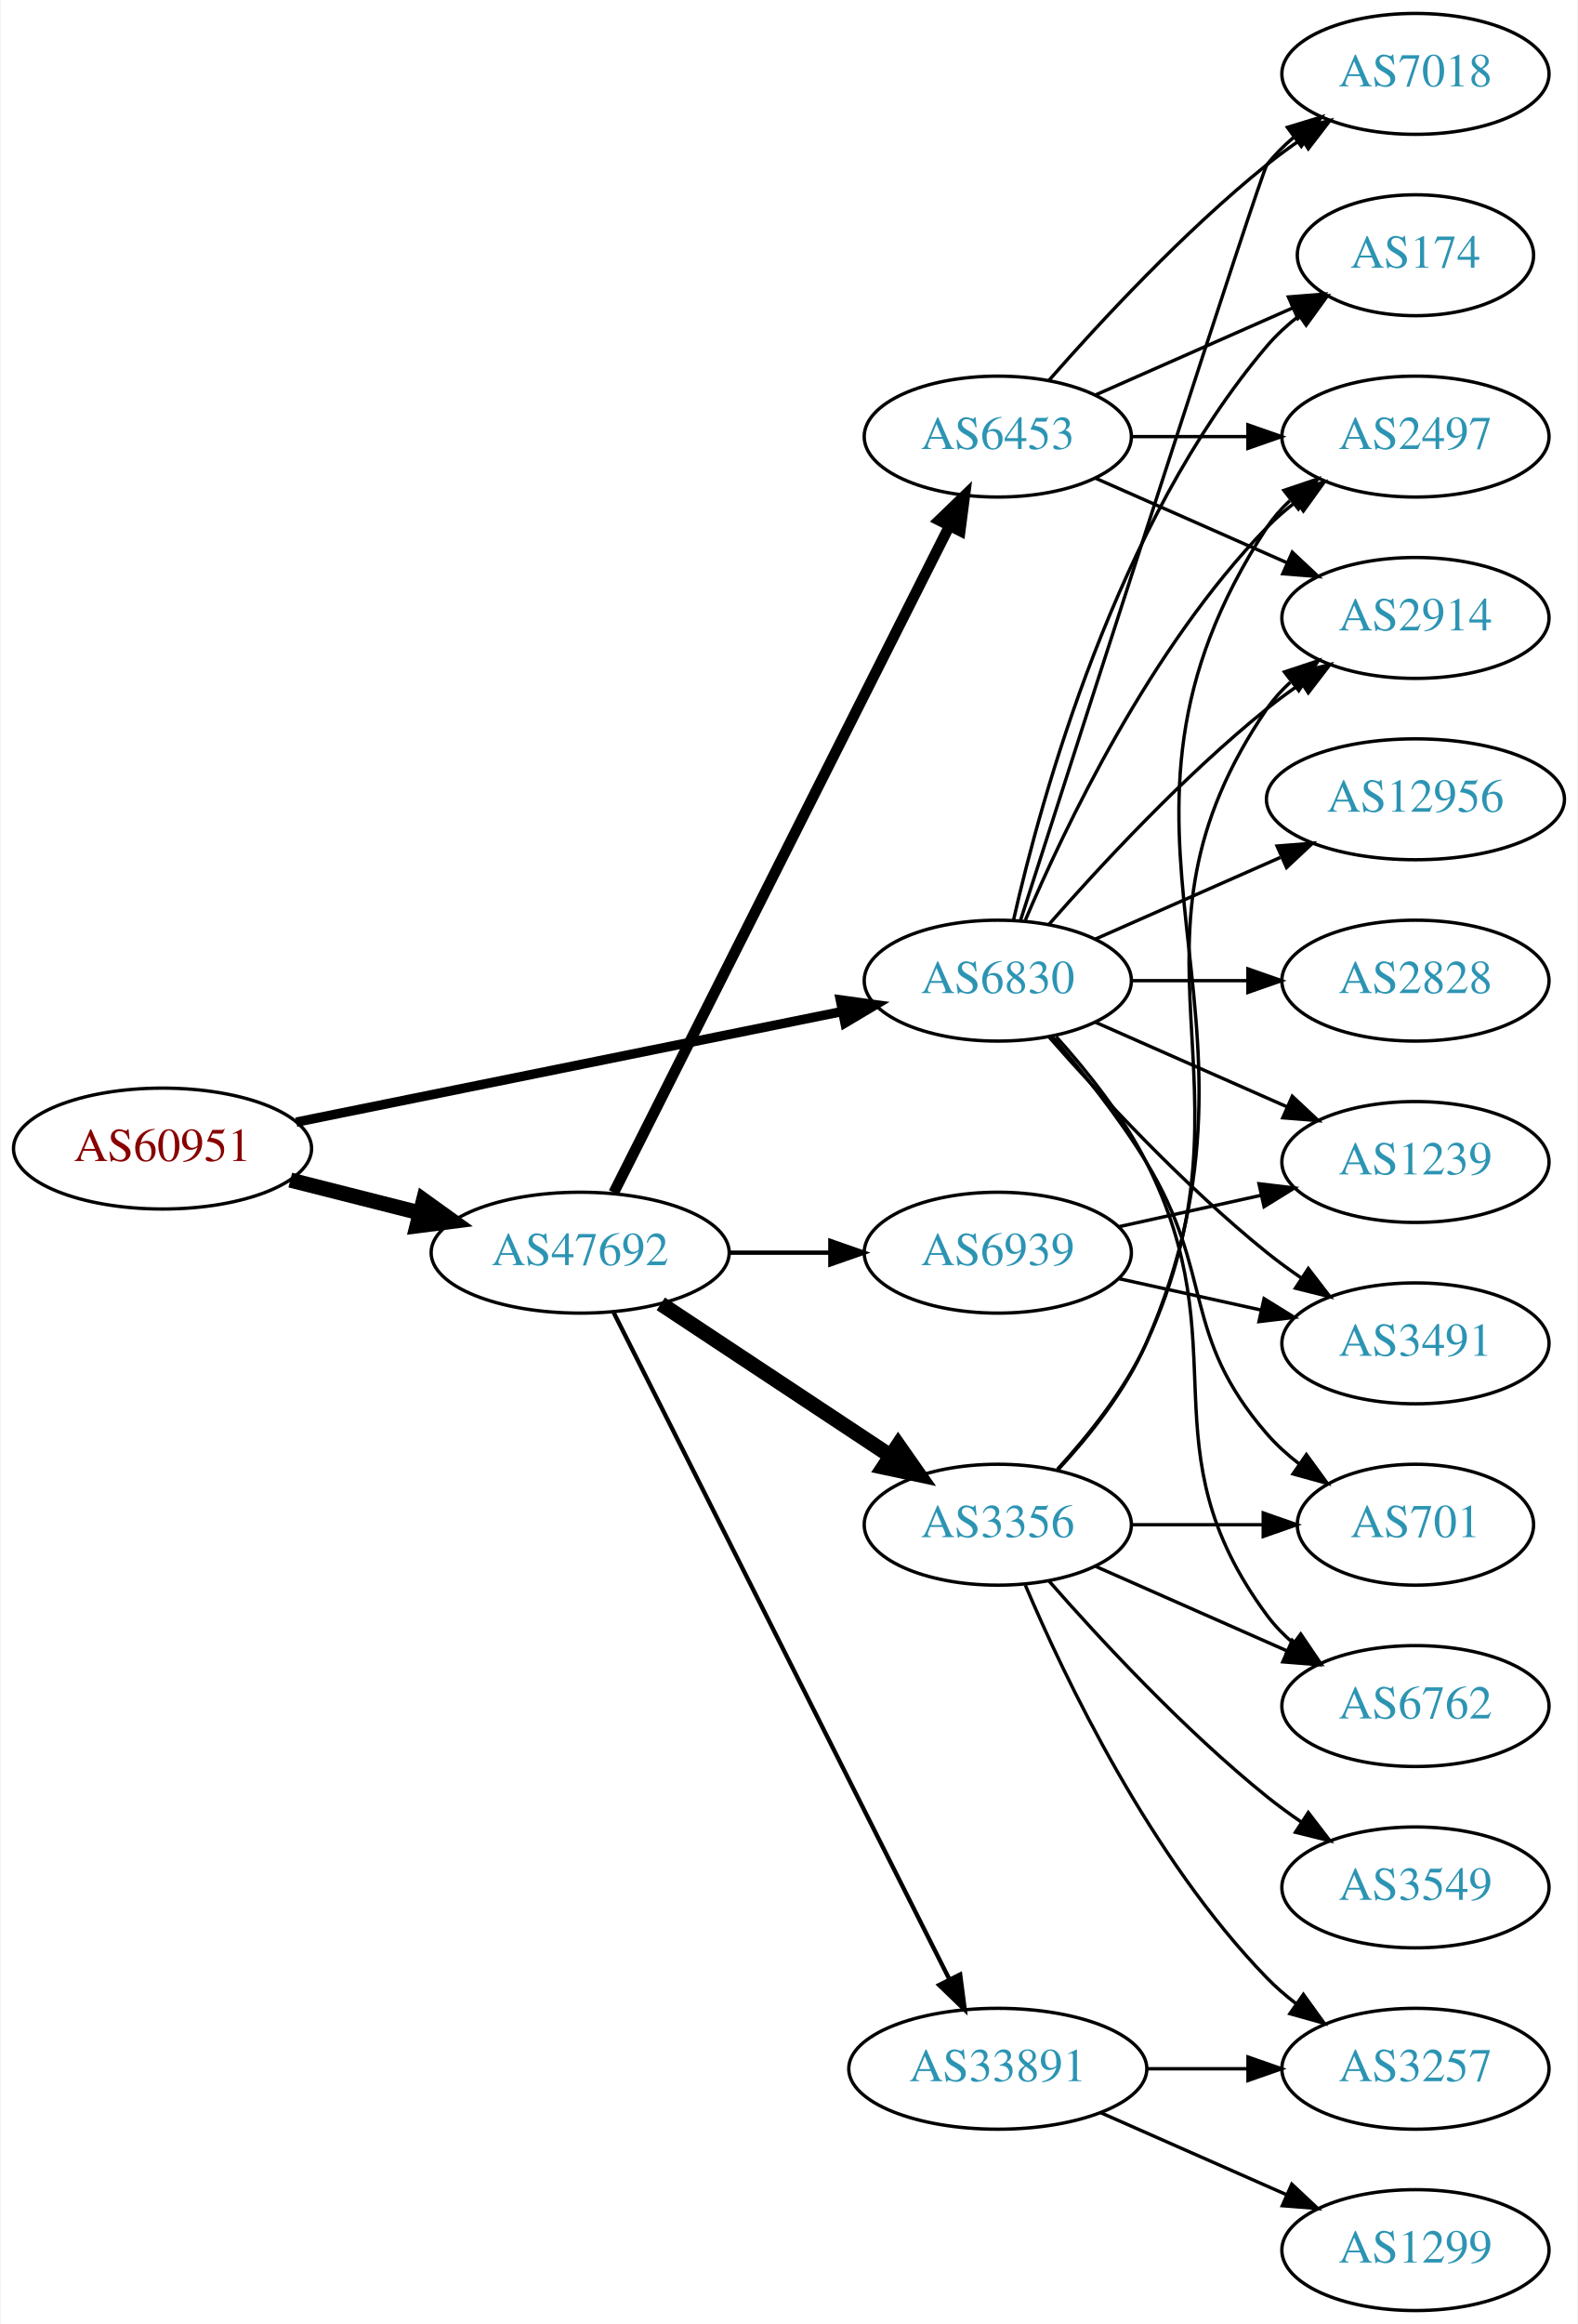
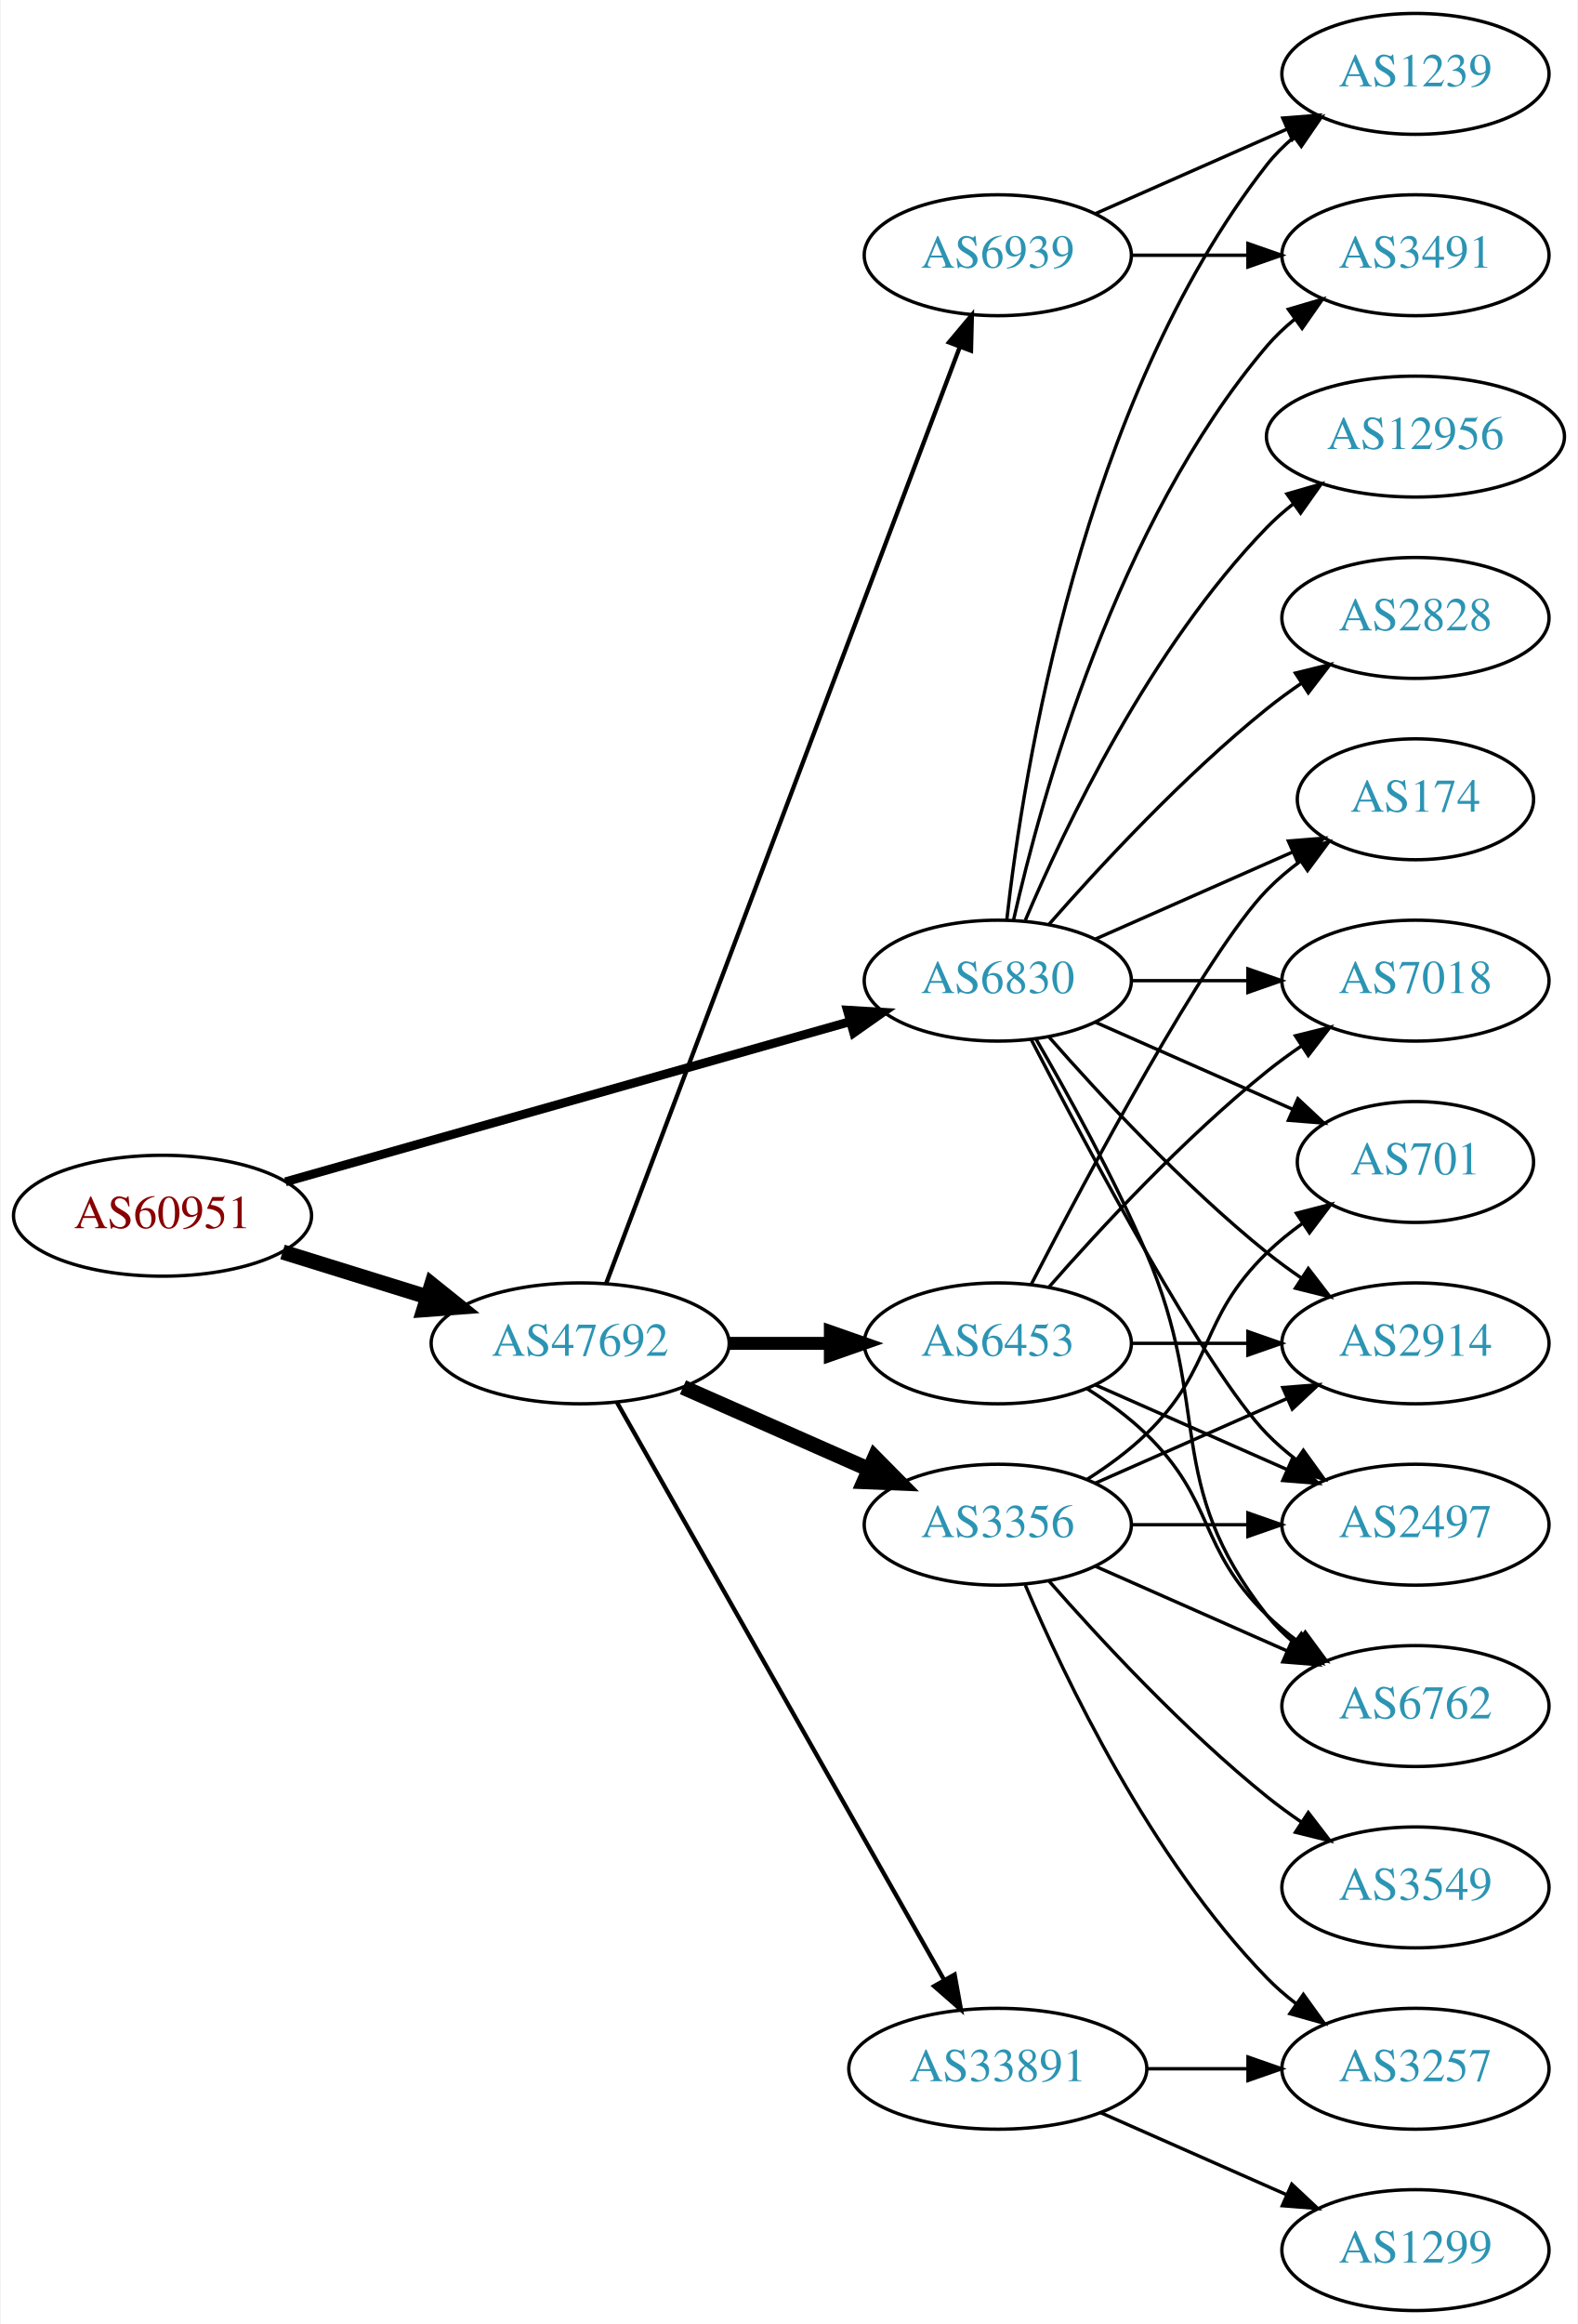
<svg xmlns="http://www.w3.org/2000/svg" xmlns:xlink="http://www.w3.org/1999/xlink" width="470pt" height="692pt" viewBox="0.00 0.00 469.57 692.00">
  <g id="graph0" class="graph" transform="scale(1 1) rotate(0) translate(4 688)">
    <polygon fill="white" stroke="none" points="-4,4 -4,-688 465.569,-688 465.569,4 -4,4" />
    <g id="node1" class="node">
      <g id="a_node1">
        <a xlink:href="/asn/60951" xlink:title="AS60951 ~ SMS-AT [AT]">
-           <ellipse fill="#ffffff" stroke="black" cx="44.196" cy="-346" rx="44.393" ry="18" />
-           <text text-anchor="middle" x="44.196" y="-342.3" font-family="Times,serif" font-size="14.00" fill="#880000">AS60951</text>
+           <ellipse fill="#ffffff" stroke="black" cx="44.196" cy="-326" rx="44.393" ry="18" />
+           <text text-anchor="middle" x="44.196" y="-322.3" font-family="Times,serif" font-size="14.00" fill="#880000">AS60951</text>
        </a>
      </g>
    </g>
    <g id="node2" class="node">
      <g id="a_node2">
        <a xlink:href="/asn/6830" xlink:title="AS6830 ~ LGI-UPC [AT]">
          <ellipse fill="#ffffff" stroke="black" cx="292.98" cy="-396" rx="39.794" ry="18" />
          <text text-anchor="middle" x="292.98" y="-392.3" font-family="Times,serif" font-size="14.00" fill="#2c94b3">AS6830</text>
        </a>
      </g>
    </g>
    <g id="edge1" class="edge">
-       <path fill="none" stroke="black" stroke-width="2.812" d="M84.028,-353.868C128.162,-362.809 200.105,-377.386 246.739,-386.834" />
-       <polygon fill="black" stroke="black" stroke-width="2.812" points="246.079,-390.271 256.575,-388.827 247.469,-383.41 246.079,-390.271" />
+       <path fill="none" stroke="black" stroke-width="2.647" d="M80.817,-336.104C125.305,-348.723 201.354,-370.294 249.022,-383.815" />
+       <polygon fill="black" stroke="black" stroke-width="2.647" points="248.166,-387.21 258.742,-386.572 250.076,-380.476 248.166,-387.21" />
    </g>
    <g id="node3" class="node">
      <g id="a_node3">
        <a xlink:href="/asn/47692" xlink:title="AS47692 ~ Nessus GmbH [AT]">
-           <ellipse fill="#ffffff" stroke="black" cx="168.588" cy="-315" rx="44.393" ry="18" />
-           <text text-anchor="middle" x="168.588" y="-311.3" font-family="Times,serif" font-size="14.00" fill="#2c94b3">AS47692</text>
+           <ellipse fill="#ffffff" stroke="black" cx="168.588" cy="-288" rx="44.393" ry="18" />
+           <text text-anchor="middle" x="168.588" y="-284.3" font-family="Times,serif" font-size="14.00" fill="#2c94b3">AS47692</text>
        </a>
      </g>
    </g>
    <g id="edge2" class="edge">
-       <path fill="none" stroke="black" stroke-width="4.5" d="M82.25,-336.615C94.353,-333.549 107.956,-330.104 120.685,-326.88" />
-       <polygon fill="black" stroke="black" stroke-width="4.5" points="121.933,-330.626 130.66,-324.353 120,-322.992 121.933,-330.626" />
+       <path fill="none" stroke="black" stroke-width="4.5" d="M79.941,-315.212C93.378,-311.041 108.921,-306.215 123.154,-301.796" />
+       <polygon fill="black" stroke="black" stroke-width="4.5" points="124.373,-305.54 132.756,-298.815 122.038,-298.019 124.373,-305.54" />
    </g>
    <g id="node4" class="node">
      <g id="a_node4">
-         <a xlink:href="/asn/2914" xlink:title="AS2914 ~ NTT America, Inc. [US]">
-           <ellipse fill="#ffffff" stroke="black" cx="417.373" cy="-504" rx="39.794" ry="18" />
-           <text text-anchor="middle" x="417.373" y="-500.3" font-family="Times,serif" font-size="14.00" fill="#2c94b3">AS2914</text>
+         <a xlink:href="/asn/3491" xlink:title="AS3491 ~ PCCW Global, Inc. [US]">
+           <ellipse fill="#ffffff" stroke="black" cx="417.373" cy="-612" rx="39.794" ry="18" />
+           <text text-anchor="middle" x="417.373" y="-608.3" font-family="Times,serif" font-size="14.00" fill="#2c94b3">AS3491</text>
        </a>
      </g>
    </g>
    <g id="edge3" class="edge">
-       <path fill="none" stroke="black" d="M308.133,-412.663C323.234,-429.894 348.355,-457.024 373.176,-477 376.432,-479.62 379.957,-482.192 383.542,-484.646" />
-       <polygon fill="black" stroke="black" points="381.629,-487.577 391.914,-490.121 385.46,-481.719 381.629,-487.577" />
+       <path fill="none" stroke="black" d="M297.674,-414.075C305.814,-450.148 328.247,-532.14 373.176,-585 375.611,-587.864 378.427,-590.521 381.432,-592.961" />
+       <polygon fill="black" stroke="black" points="379.531,-595.905 389.692,-598.906 383.62,-590.224 379.531,-595.905" />
    </g>
    <g id="node5" class="node">
      <g id="a_node5">
-         <a xlink:href="/asn/174" xlink:title="AS174 ~ Cogent Communications [US]">
-           <ellipse fill="#ffffff" stroke="black" cx="417.373" cy="-612" rx="35.194" ry="18" />
-           <text text-anchor="middle" x="417.373" y="-608.3" font-family="Times,serif" font-size="14.00" fill="#2c94b3">AS174</text>
+         <a xlink:href="/asn/6762" xlink:title="AS6762 ~ TELECOM ITALIA SPARKLE S.p.A. [IT]">
+           <ellipse fill="#ffffff" stroke="black" cx="417.373" cy="-180" rx="39.794" ry="18" />
+           <text text-anchor="middle" x="417.373" y="-176.3" font-family="Times,serif" font-size="14.00" fill="#2c94b3">AS6762</text>
        </a>
      </g>
    </g>
    <g id="edge4" class="edge">
-       <path fill="none" stroke="black" d="M297.674,-414.075C305.814,-450.148 328.247,-532.14 373.176,-585 375.947,-588.26 379.213,-591.252 382.688,-593.961" />
-       <polygon fill="black" stroke="black" points="380.832,-596.932 391.042,-599.761 384.824,-591.182 380.832,-596.932" />
+       <path fill="none" stroke="black" d="M304.292,-378.723C313.646,-362.603 327.424,-337.696 337.176,-315 357.151,-268.513 341.878,-246.754 373.176,-207 375.502,-204.047 378.245,-201.33 381.204,-198.853" />
+       <polygon fill="black" stroke="black" points="383.397,-201.585 389.401,-192.855 379.264,-195.936 383.397,-201.585" />
    </g>
    <g id="node6" class="node">
      <g id="a_node6">
-         <a xlink:href="/asn/2497" xlink:title="AS2497 ~ Internet Initiative Japan Inc. [JP]">
-           <ellipse fill="#ffffff" stroke="black" cx="417.373" cy="-558" rx="39.794" ry="18" />
-           <text text-anchor="middle" x="417.373" y="-554.3" font-family="Times,serif" font-size="14.00" fill="#2c94b3">AS2497</text>
+         <a xlink:href="/asn/701" xlink:title="AS701 ~ UUNET [US]">
+           <ellipse fill="#ffffff" stroke="black" cx="417.373" cy="-342" rx="35.194" ry="18" />
+           <text text-anchor="middle" x="417.373" y="-338.3" font-family="Times,serif" font-size="14.00" fill="#2c94b3">AS701</text>
        </a>
      </g>
    </g>
    <g id="edge5" class="edge">
-       <path fill="none" stroke="black" d="M301.171,-413.975C312.938,-441.682 338.512,-495.348 373.176,-531 375.797,-533.695 378.737,-536.239 381.82,-538.608" />
-       <polygon fill="black" stroke="black" points="379.986,-541.597 390.189,-544.455 383.995,-535.859 379.986,-541.597" />
+       <path fill="none" stroke="black" d="M322.06,-383.611C339.488,-375.922 362.045,-365.969 380.729,-357.726" />
+       <polygon fill="black" stroke="black" points="382.362,-360.831 390.099,-353.592 379.537,-354.427 382.362,-360.831" />
    </g>
    <g id="node7" class="node">
      <g id="a_node7">
-         <a xlink:href="/asn/2828" xlink:title="AS2828 ~ XO-AS15 [US]">
+         <a xlink:href="/asn/7018" xlink:title="AS7018 ~ AT&amp;T Services, Inc. [US]">
          <ellipse fill="#ffffff" stroke="black" cx="417.373" cy="-396" rx="39.794" ry="18" />
-           <text text-anchor="middle" x="417.373" y="-392.3" font-family="Times,serif" font-size="14.00" fill="#2c94b3">AS2828</text>
+           <text text-anchor="middle" x="417.373" y="-392.3" font-family="Times,serif" font-size="14.00" fill="#2c94b3">AS7018</text>
        </a>
      </g>
    </g>
    <g id="edge6" class="edge">
      <path fill="none" stroke="black" d="M332.706,-396C343.644,-396 355.695,-396 367.161,-396" />
      <polygon fill="black" stroke="black" points="367.479,-399.5 377.479,-396 367.479,-392.5 367.479,-399.5" />
    </g>
    <g id="node8" class="node">
      <g id="a_node8">
-         <a xlink:href="/asn/701" xlink:title="AS701 ~ UUNET [US]">
-           <ellipse fill="#ffffff" stroke="black" cx="417.373" cy="-234" rx="35.194" ry="18" />
-           <text text-anchor="middle" x="417.373" y="-230.3" font-family="Times,serif" font-size="14.00" fill="#2c94b3">AS701</text>
+         <a xlink:href="/asn/2828" xlink:title="AS2828 ~ XO-AS15 [US]">
+           <ellipse fill="#ffffff" stroke="black" cx="417.373" cy="-504" rx="39.794" ry="18" />
+           <text text-anchor="middle" x="417.373" y="-500.3" font-family="Times,serif" font-size="14.00" fill="#2c94b3">AS2828</text>
        </a>
      </g>
    </g>
    <g id="edge7" class="edge">
-       <path fill="none" stroke="black" d="M309.178,-379.323C318.054,-369.051 329.066,-355.334 337.176,-342 357.649,-308.342 347.342,-290.742 373.176,-261 375.982,-257.77 379.27,-254.797 382.757,-252.098" />
-       <polygon fill="black" stroke="black" points="384.892,-254.878 391.124,-246.31 380.909,-249.121 384.892,-254.878" />
+       <path fill="none" stroke="black" d="M308.133,-412.663C323.234,-429.894 348.355,-457.024 373.176,-477 376.432,-479.62 379.957,-482.192 383.542,-484.646" />
+       <polygon fill="black" stroke="black" points="381.629,-487.577 391.914,-490.121 385.46,-481.719 381.629,-487.577" />
    </g>
    <g id="node9" class="node">
      <g id="a_node9">
-         <a xlink:href="/asn/7018" xlink:title="AS7018 ~ AT&amp;T Services, Inc. [US]">
-           <ellipse fill="#ffffff" stroke="black" cx="417.373" cy="-666" rx="39.794" ry="18" />
-           <text text-anchor="middle" x="417.373" y="-662.3" font-family="Times,serif" font-size="14.00" fill="#2c94b3">AS7018</text>
+         <a xlink:href="/asn/12956" xlink:title="AS12956 ~ TELXIUS [ES]">
+           <ellipse fill="#ffffff" stroke="black" cx="417.373" cy="-558" rx="44.393" ry="18" />
+           <text text-anchor="middle" x="417.373" y="-554.3" font-family="Times,serif" font-size="14.00" fill="#2c94b3">AS12956</text>
        </a>
      </g>
    </g>
    <g id="edge8" class="edge">
-       <path fill="none" stroke="black" d="M299.779,-414.068C317.74,-469.995 371.357,-636.673 373.176,-639 375.492,-641.961 378.229,-644.683 381.184,-647.164" />
-       <polygon fill="black" stroke="black" points="379.239,-650.078 389.375,-653.165 383.377,-644.432 379.239,-650.078" />
+       <path fill="none" stroke="black" d="M301.171,-413.975C312.938,-441.682 338.512,-495.348 373.176,-531 375.592,-533.485 378.281,-535.842 381.102,-538.051" />
+       <polygon fill="black" stroke="black" points="379.109,-540.929 389.286,-543.873 383.167,-535.225 379.109,-540.929" />
    </g>
    <g id="node10" class="node">
      <g id="a_node10">
-         <a xlink:href="/asn/3491" xlink:title="AS3491 ~ PCCW Global, Inc. [US]">
+         <a xlink:href="/asn/2914" xlink:title="AS2914 ~ NTT America, Inc. [US]">
          <ellipse fill="#ffffff" stroke="black" cx="417.373" cy="-288" rx="39.794" ry="18" />
-           <text text-anchor="middle" x="417.373" y="-284.3" font-family="Times,serif" font-size="14.00" fill="#2c94b3">AS3491</text>
+           <text text-anchor="middle" x="417.373" y="-284.3" font-family="Times,serif" font-size="14.00" fill="#2c94b3">AS2914</text>
        </a>
      </g>
    </g>
    <g id="edge9" class="edge">
      <path fill="none" stroke="black" d="M308.133,-379.337C323.234,-362.106 348.355,-334.976 373.176,-315 376.432,-312.38 379.957,-309.808 383.542,-307.354" />
      <polygon fill="black" stroke="black" points="385.46,-310.281 391.914,-301.879 381.629,-304.423 385.46,-310.281" />
    </g>
    <g id="node11" class="node">
      <g id="a_node11">
-         <a xlink:href="/asn/12956" xlink:title="AS12956 ~ TELXIUS [ES]">
-           <ellipse fill="#ffffff" stroke="black" cx="417.373" cy="-450" rx="44.393" ry="18" />
-           <text text-anchor="middle" x="417.373" y="-446.3" font-family="Times,serif" font-size="14.00" fill="#2c94b3">AS12956</text>
+         <a xlink:href="/asn/1239" xlink:title="AS1239 ~ Sprint [US]">
+           <ellipse fill="#ffffff" stroke="black" cx="417.373" cy="-666" rx="39.794" ry="18" />
+           <text text-anchor="middle" x="417.373" y="-662.3" font-family="Times,serif" font-size="14.00" fill="#2c94b3">AS1239</text>
        </a>
      </g>
    </g>
    <g id="edge10" class="edge">
-       <path fill="none" stroke="black" d="M322.06,-408.389C338.376,-415.587 359.186,-424.769 377.106,-432.675" />
-       <polygon fill="black" stroke="black" points="376.155,-436.081 386.717,-436.916 378.981,-429.677 376.155,-436.081" />
+       <path fill="none" stroke="black" d="M295.66,-414.129C300.49,-457.368 317.831,-568.216 373.176,-639 375.492,-641.961 378.229,-644.683 381.184,-647.164" />
+       <polygon fill="black" stroke="black" points="379.239,-650.078 389.375,-653.165 383.377,-644.432 379.239,-650.078" />
    </g>
    <g id="node12" class="node">
      <g id="a_node12">
-         <a xlink:href="/asn/1239" xlink:title="AS1239 ~ Sprint [US]">
-           <ellipse fill="#ffffff" stroke="black" cx="417.373" cy="-342" rx="39.794" ry="18" />
-           <text text-anchor="middle" x="417.373" y="-338.3" font-family="Times,serif" font-size="14.00" fill="#2c94b3">AS1239</text>
+         <a xlink:href="/asn/2497" xlink:title="AS2497 ~ Internet Initiative Japan Inc. [JP]">
+           <ellipse fill="#ffffff" stroke="black" cx="417.373" cy="-234" rx="39.794" ry="18" />
+           <text text-anchor="middle" x="417.373" y="-230.3" font-family="Times,serif" font-size="14.00" fill="#2c94b3">AS2497</text>
        </a>
      </g>
    </g>
    <g id="edge11" class="edge">
-       <path fill="none" stroke="black" d="M322.06,-383.611C339.008,-376.134 360.805,-366.517 379.174,-358.412" />
-       <polygon fill="black" stroke="black" points="380.688,-361.57 388.424,-354.331 377.862,-355.166 380.688,-361.57" />
+       <path fill="none" stroke="black" d="M302.945,-378.413C319.536,-346.289 354.992,-279.703 373.176,-261 375.797,-258.305 378.737,-255.761 381.82,-253.392" />
+       <polygon fill="black" stroke="black" points="383.995,-256.141 390.189,-247.545 379.986,-250.403 383.995,-256.141" />
    </g>
    <g id="node13" class="node">
      <g id="a_node13">
-         <a xlink:href="/asn/6762" xlink:title="AS6762 ~ TELECOM ITALIA SPARKLE S.p.A. [IT]">
-           <ellipse fill="#ffffff" stroke="black" cx="417.373" cy="-180" rx="39.794" ry="18" />
-           <text text-anchor="middle" x="417.373" y="-176.3" font-family="Times,serif" font-size="14.00" fill="#2c94b3">AS6762</text>
+         <a xlink:href="/asn/174" xlink:title="AS174 ~ Cogent Communications [US]">
+           <ellipse fill="#ffffff" stroke="black" cx="417.373" cy="-450" rx="35.194" ry="18" />
+           <text text-anchor="middle" x="417.373" y="-446.3" font-family="Times,serif" font-size="14.00" fill="#2c94b3">AS174</text>
        </a>
      </g>
    </g>
    <g id="edge12" class="edge">
-       <path fill="none" stroke="black" d="M310.383,-379.288C319.45,-369.217 330.249,-355.717 337.176,-342 365.169,-286.571 336.273,-256.941 373.176,-207 375.41,-203.977 378.093,-201.214 381.014,-198.707" />
-       <polygon fill="black" stroke="black" points="383.209,-201.437 389.157,-192.669 379.04,-195.814 383.209,-201.437" />
+       <path fill="none" stroke="black" d="M322.06,-408.389C339.488,-416.078 362.045,-426.031 380.729,-434.274" />
+       <polygon fill="black" stroke="black" points="379.537,-437.573 390.099,-438.408 382.362,-431.169 379.537,-437.573" />
    </g>
    <g id="node14" class="node">
      <g id="a_node14">
+         <a xlink:href="/asn/6453" xlink:title="AS6453 ~ TATA COMMUNICATIONS (AMERICA) INC [US]">
+           <ellipse fill="#ffffff" stroke="black" cx="292.98" cy="-288" rx="39.794" ry="18" />
+           <text text-anchor="middle" x="292.98" y="-284.3" font-family="Times,serif" font-size="14.00" fill="#2c94b3">AS6453</text>
+         </a>
+       </g>
+     </g>
+     <g id="edge13" class="edge">
+       <path fill="none" stroke="black" stroke-width="3.857" d="M213.084,-288C222.773,-288 233.11,-288 243.002,-288" />
+       <polygon fill="black" stroke="black" stroke-width="3.857" points="243.105,-291.5 253.105,-288 243.105,-284.5 243.105,-291.5" />
+     </g>
+     <g id="node15" class="node">
+       <g id="a_node15">
+         <a xlink:href="/asn/6939" xlink:title="AS6939 ~ Hurricane Electric LLC [US]">
+           <ellipse fill="#ffffff" stroke="black" cx="292.98" cy="-612" rx="39.794" ry="18" />
+           <text text-anchor="middle" x="292.98" y="-608.3" font-family="Times,serif" font-size="14.00" fill="#2c94b3">AS6939</text>
+         </a>
+       </g>
+     </g>
+     <g id="edge14" class="edge">
+       <path fill="none" stroke="black" stroke-width="1.286" d="M176.343,-305.881C196.655,-359.651 257.276,-520.129 281.657,-584.67" />
+       <polygon fill="black" stroke="black" stroke-width="1.286" points="278.439,-586.056 285.247,-594.174 284.987,-583.582 278.439,-586.056" />
+     </g>
+     <g id="node16" class="node">
+       <g id="a_node16">
+         <a xlink:href="/asn/33891" xlink:title="AS33891 ~ CORE-BACKBONE GMBH GLOBAL NETWORK [DE]">
+           <ellipse fill="#ffffff" stroke="black" cx="292.98" cy="-72" rx="44.393" ry="18" />
+           <text text-anchor="middle" x="292.98" y="-68.3" font-family="Times,serif" font-size="14.00" fill="#2c94b3">AS33891</text>
+         </a>
+       </g>
+     </g>
+     <g id="edge15" class="edge">
+       <path fill="none" stroke="black" stroke-width="1.286" d="M179.604,-270.324C201.084,-232.416 251.677,-143.127 276.998,-98.442" />
+       <polygon fill="black" stroke="black" stroke-width="1.286" points="280.113,-100.043 281.998,-89.618 274.023,-96.592 280.113,-100.043" />
+     </g>
+     <g id="node17" class="node">
+       <g id="a_node17">
        <a xlink:href="/asn/3356" xlink:title="AS3356 ~ Level 3 Parent, LLC [US]">
          <ellipse fill="#ffffff" stroke="black" cx="292.98" cy="-234" rx="39.794" ry="18" />
          <text text-anchor="middle" x="292.98" y="-230.3" font-family="Times,serif" font-size="14.00" fill="#2c94b3">AS3356</text>
        </a>
      </g>
    </g>
-     <g id="edge13" class="edge">
-       <path fill="none" stroke="black" stroke-width="4.5" d="M192.609,-299.765C211.963,-286.956 239.798,-268.534 261.088,-254.445" />
-       <polygon fill="black" stroke="black" stroke-width="4.5" points="263.31,-257.696 269.476,-248.893 258.964,-251.129 263.31,-257.696" />
-     </g>
-     <g id="node15" class="node">
-       <g id="a_node15">
-         <a xlink:href="/asn/6453" xlink:title="AS6453 ~ TATA COMMUNICATIONS (AMERICA) INC [US]">
-           <ellipse fill="#ffffff" stroke="black" cx="292.98" cy="-558" rx="39.794" ry="18" />
-           <text text-anchor="middle" x="292.98" y="-554.3" font-family="Times,serif" font-size="14.00" fill="#2c94b3">AS6453</text>
-         </a>
-       </g>
-     </g>
-     <g id="edge14" class="edge">
-       <path fill="none" stroke="black" stroke-width="3.214" d="M178.588,-332.868C199.859,-375.101 253.335,-481.272 278.496,-531.227" />
-       <polygon fill="black" stroke="black" stroke-width="3.214" points="275.508,-533.076 283.132,-540.433 281.76,-529.928 275.508,-533.076" />
-     </g>
-     <g id="node16" class="node">
-       <g id="a_node16">
-         <a xlink:href="/asn/6939" xlink:title="AS6939 ~ Hurricane Electric LLC [US]">
-           <ellipse fill="#ffffff" stroke="black" cx="292.98" cy="-315" rx="39.794" ry="18" />
-           <text text-anchor="middle" x="292.98" y="-311.3" font-family="Times,serif" font-size="14.00" fill="#2c94b3">AS6939</text>
-         </a>
-       </g>
-     </g>
-     <g id="edge15" class="edge">
-       <path fill="none" stroke="black" stroke-width="1.286" d="M213.084,-315C222.773,-315 233.11,-315 243.002,-315" />
-       <polygon fill="black" stroke="black" stroke-width="1.286" points="243.105,-318.5 253.105,-315 243.105,-311.5 243.105,-318.5" />
-     </g>
-     <g id="node17" class="node">
-       <g id="a_node17">
-         <a xlink:href="/asn/33891" xlink:title="AS33891 ~ CORE-BACKBONE GMBH GLOBAL NETWORK [DE]">
-           <ellipse fill="#ffffff" stroke="black" cx="292.98" cy="-72" rx="44.393" ry="18" />
-           <text text-anchor="middle" x="292.98" y="-68.3" font-family="Times,serif" font-size="14.00" fill="#2c94b3">AS33891</text>
-         </a>
-       </g>
-     </g>
    <g id="edge16" class="edge">
-       <path fill="none" stroke="black" stroke-width="1.286" d="M178.588,-297.132C199.859,-254.899 253.335,-148.728 278.496,-98.773" />
-       <polygon fill="black" stroke="black" stroke-width="1.286" points="281.76,-100.072 283.132,-89.567 275.508,-96.924 281.76,-100.072" />
+       <path fill="none" stroke="black" stroke-width="4.5" d="M199.216,-274.928C215.81,-267.607 236.67,-258.403 254.403,-250.579" />
+       <polygon fill="black" stroke="black" stroke-width="4.5" points="256.327,-254.034 263.887,-246.395 253.148,-246.829 256.327,-254.034" />
+     </g>
+     <g id="edge19" class="edge">
+       <path fill="none" stroke="black" d="M319.509,-274.538C325.672,-270.638 331.974,-266.052 337.176,-261 357.87,-240.906 352.483,-227.094 373.176,-207 376.022,-204.237 379.195,-201.614 382.496,-199.166" />
+       <polygon fill="black" stroke="black" points="384.561,-201.994 390.843,-193.462 380.612,-196.214 384.561,-201.994" />
+     </g>
+     <g id="edge21" class="edge">
+       <path fill="none" stroke="black" d="M308.133,-304.663C323.234,-321.894 348.355,-349.024 373.176,-369 376.432,-371.62 379.957,-374.192 383.542,-376.646" />
+       <polygon fill="black" stroke="black" points="381.629,-379.577 391.914,-382.121 385.46,-373.719 381.629,-379.577" />
    </g>
    <g id="edge20" class="edge">
-       <path fill="none" stroke="black" d="M310.759,-250.531C319.951,-260.541 330.75,-274.041 337.176,-288 372.937,-365.674 324.88,-406.434 373.176,-477 375.125,-479.846 377.482,-482.452 380.078,-484.824" />
-       <polygon fill="black" stroke="black" points="378.357,-487.917 388.414,-491.249 382.629,-482.372 378.357,-487.917" />
-     </g>
-     <g id="edge19" class="edge">
-       <path fill="none" stroke="black" d="M310.975,-250.434C320.24,-260.412 331.039,-273.912 337.176,-288 380.785,-388.091 313.379,-439.653 373.176,-531 375.066,-533.886 377.382,-536.519 379.951,-538.909" />
-       <polygon fill="black" stroke="black" points="378.202,-541.983 388.243,-545.363 382.501,-536.459 378.202,-541.983" />
+       <path fill="none" stroke="black" d="M332.706,-288C343.644,-288 355.695,-288 367.161,-288" />
+       <polygon fill="black" stroke="black" points="367.479,-291.5 377.479,-288 367.479,-284.5 367.479,-291.5" />
+     </g>
+     <g id="edge17" class="edge">
+       <path fill="none" stroke="black" d="M322.06,-275.611C339.008,-268.134 360.805,-258.517 379.174,-250.412" />
+       <polygon fill="black" stroke="black" points="380.688,-253.57 388.424,-246.331 377.862,-247.166 380.688,-253.57" />
    </g>
    <g id="edge18" class="edge">
-       <path fill="none" stroke="black" d="M332.706,-234C345.195,-234 359.134,-234 371.998,-234" />
-       <polygon fill="black" stroke="black" points="372.035,-237.5 382.035,-234 372.035,-230.5 372.035,-237.5" />
+       <path fill="none" stroke="black" d="M302.945,-305.587C319.536,-337.711 354.992,-404.297 373.176,-423 376.159,-426.067 379.556,-428.94 383.106,-431.581" />
+       <polygon fill="black" stroke="black" points="381.301,-434.586 391.54,-437.308 385.233,-428.795 381.301,-434.586" />
+     </g>
+     <g id="edge23" class="edge">
+       <path fill="none" stroke="black" d="M332.706,-612C343.644,-612 355.695,-612 367.161,-612" />
+       <polygon fill="black" stroke="black" points="367.479,-615.5 377.479,-612 367.479,-608.5 367.479,-615.5" />
    </g>
    <g id="edge22" class="edge">
-       <path fill="none" stroke="black" d="M322.06,-221.611C339.008,-214.134 360.805,-204.517 379.174,-196.412" />
-       <polygon fill="black" stroke="black" points="380.688,-199.57 388.424,-192.331 377.862,-193.166 380.688,-199.57" />
+       <path fill="none" stroke="black" d="M322.06,-624.389C339.008,-631.866 360.805,-641.483 379.174,-649.588" />
+       <polygon fill="black" stroke="black" points="377.862,-652.834 388.424,-653.669 380.688,-646.43 377.862,-652.834" />
    </g>
    <g id="node18" class="node">
      <g id="a_node18">
-         <a xlink:href="/asn/3549" xlink:title="AS3549 ~ Level 3 Parent, LLC [US]">
-           <ellipse fill="#ffffff" stroke="black" cx="417.373" cy="-126" rx="39.794" ry="18" />
-           <text text-anchor="middle" x="417.373" y="-122.3" font-family="Times,serif" font-size="14.00" fill="#2c94b3">AS3549</text>
-         </a>
-       </g>
-     </g>
-     <g id="edge17" class="edge">
-       <path fill="none" stroke="black" d="M308.133,-217.337C323.234,-200.106 348.355,-172.976 373.176,-153 376.432,-150.38 379.957,-147.808 383.542,-145.354" />
-       <polygon fill="black" stroke="black" points="385.46,-148.281 391.914,-139.879 381.629,-142.423 385.46,-148.281" />
+         <a xlink:href="/asn/1299" xlink:title="AS1299 ~ Telia Carrier [EU]">
+           <ellipse fill="#ffffff" stroke="black" cx="417.373" cy="-18" rx="39.794" ry="18" />
+           <text text-anchor="middle" x="417.373" y="-14.3" font-family="Times,serif" font-size="14.00" fill="#2c94b3">AS1299</text>
+         </a>
+       </g>
+     </g>
+     <g id="edge24" class="edge">
+       <path fill="none" stroke="black" d="M323.608,-58.928C340.203,-51.606 361.062,-42.403 378.795,-34.579" />
+       <polygon fill="black" stroke="black" points="380.543,-37.634 388.279,-30.395 377.717,-31.23 380.543,-37.634" />
    </g>
    <g id="node19" class="node">
      <g id="a_node19">
        <a xlink:href="/asn/3257" xlink:title="AS3257 ~ GTT [DE]">
          <ellipse fill="#ffffff" stroke="black" cx="417.373" cy="-72" rx="39.794" ry="18" />
          <text text-anchor="middle" x="417.373" y="-68.3" font-family="Times,serif" font-size="14.00" fill="#2c94b3">AS3257</text>
        </a>
      </g>
    </g>
-     <g id="edge21" class="edge">
+     <g id="edge25" class="edge">
+       <path fill="none" stroke="black" d="M337.476,-72C347.165,-72 357.502,-72 367.394,-72" />
+       <polygon fill="black" stroke="black" points="367.497,-75.5 377.497,-72 367.497,-68.5 367.497,-75.5" />
+     </g>
+     <g id="edge30" class="edge">
+       <path fill="none" stroke="black" d="M322.06,-221.611C339.008,-214.134 360.805,-204.517 379.174,-196.412" />
+       <polygon fill="black" stroke="black" points="380.688,-199.57 388.424,-192.331 377.862,-193.166 380.688,-199.57" />
+     </g>
+     <g id="edge27" class="edge">
+       <path fill="none" stroke="black" d="M319.509,-247.462C325.672,-251.362 331.974,-255.948 337.176,-261 357.87,-281.094 352.483,-294.906 373.176,-315 376.404,-318.134 380.055,-321.089 383.833,-323.812" />
+       <polygon fill="black" stroke="black" points="381.931,-326.75 392.194,-329.383 385.812,-320.925 381.931,-326.75" />
+     </g>
+     <g id="edge28" class="edge">
+       <path fill="none" stroke="black" d="M322.06,-246.389C339.008,-253.866 360.805,-263.483 379.174,-271.588" />
+       <polygon fill="black" stroke="black" points="377.862,-274.834 388.424,-275.669 380.688,-268.43 377.862,-274.834" />
+     </g>
+     <g id="edge29" class="edge">
+       <path fill="none" stroke="black" d="M332.706,-234C343.644,-234 355.695,-234 367.161,-234" />
+       <polygon fill="black" stroke="black" points="367.479,-237.5 377.479,-234 367.479,-230.5 367.479,-237.5" />
+     </g>
+     <g id="edge31" class="edge">
      <path fill="none" stroke="black" d="M301.171,-216.025C312.938,-188.318 338.512,-134.652 373.176,-99 375.797,-96.305 378.737,-93.761 381.82,-91.392" />
      <polygon fill="black" stroke="black" points="383.995,-94.141 390.189,-85.545 379.986,-88.403 383.995,-94.141" />
    </g>
-     <g id="edge28" class="edge">
-       <path fill="none" stroke="black" d="M322.06,-545.611C339.008,-538.134 360.805,-528.517 379.174,-520.412" />
-       <polygon fill="black" stroke="black" points="380.688,-523.57 388.424,-516.331 377.862,-517.166 380.688,-523.57" />
-     </g>
-     <g id="edge27" class="edge">
-       <path fill="none" stroke="black" d="M322.06,-570.389C339.488,-578.078 362.045,-588.031 380.729,-596.274" />
-       <polygon fill="black" stroke="black" points="379.537,-599.573 390.099,-600.408 382.362,-593.169 379.537,-599.573" />
-     </g>
-     <g id="edge26" class="edge">
-       <path fill="none" stroke="black" d="M332.706,-558C343.644,-558 355.695,-558 367.161,-558" />
-       <polygon fill="black" stroke="black" points="367.479,-561.5 377.479,-558 367.479,-554.5 367.479,-561.5" />
-     </g>
-     <g id="edge25" class="edge">
-       <path fill="none" stroke="black" d="M308.133,-574.663C323.234,-591.894 348.355,-619.024 373.176,-639 376.432,-641.62 379.957,-644.192 383.542,-646.646" />
-       <polygon fill="black" stroke="black" points="381.629,-649.577 391.914,-652.121 385.46,-643.719 381.629,-649.577" />
-     </g>
-     <g id="edge23" class="edge">
-       <path fill="none" stroke="black" d="M329.053,-307.263C342.24,-304.354 357.42,-301.005 371.386,-297.924" />
-       <polygon fill="black" stroke="black" points="372.284,-301.31 381.295,-295.738 370.776,-294.475 372.284,-301.31" />
-     </g>
-     <g id="edge24" class="edge">
-       <path fill="none" stroke="black" d="M329.053,-322.737C342.24,-325.646 357.42,-328.995 371.386,-332.076" />
-       <polygon fill="black" stroke="black" points="370.776,-335.525 381.295,-334.262 372.284,-328.69 370.776,-335.525" />
-     </g>
-     <g id="edge29" class="edge">
-       <path fill="none" stroke="black" d="M337.476,-72C347.165,-72 357.502,-72 367.394,-72" />
-       <polygon fill="black" stroke="black" points="367.497,-75.5 377.497,-72 367.497,-68.5 367.497,-75.5" />
-     </g>
    <g id="node20" class="node">
      <g id="a_node20">
-         <a xlink:href="/asn/1299" xlink:title="AS1299 ~ Telia Carrier [EU]">
-           <ellipse fill="#ffffff" stroke="black" cx="417.373" cy="-18" rx="39.794" ry="18" />
-           <text text-anchor="middle" x="417.373" y="-14.3" font-family="Times,serif" font-size="14.00" fill="#2c94b3">AS1299</text>
-         </a>
-       </g>
-     </g>
-     <g id="edge30" class="edge">
-       <path fill="none" stroke="black" d="M323.608,-58.928C340.203,-51.606 361.062,-42.403 378.795,-34.579" />
-       <polygon fill="black" stroke="black" points="380.543,-37.634 388.279,-30.395 377.717,-31.23 380.543,-37.634" />
+         <a xlink:href="/asn/3549" xlink:title="AS3549 ~ Level 3 Parent, LLC [US]">
+           <ellipse fill="#ffffff" stroke="black" cx="417.373" cy="-126" rx="39.794" ry="18" />
+           <text text-anchor="middle" x="417.373" y="-122.3" font-family="Times,serif" font-size="14.00" fill="#2c94b3">AS3549</text>
+         </a>
+       </g>
+     </g>
+     <g id="edge26" class="edge">
+       <path fill="none" stroke="black" d="M308.133,-217.337C323.234,-200.106 348.355,-172.976 373.176,-153 376.432,-150.38 379.957,-147.808 383.542,-145.354" />
+       <polygon fill="black" stroke="black" points="385.46,-148.281 391.914,-139.879 381.629,-142.423 385.46,-148.281" />
    </g>
  </g>
</svg>
